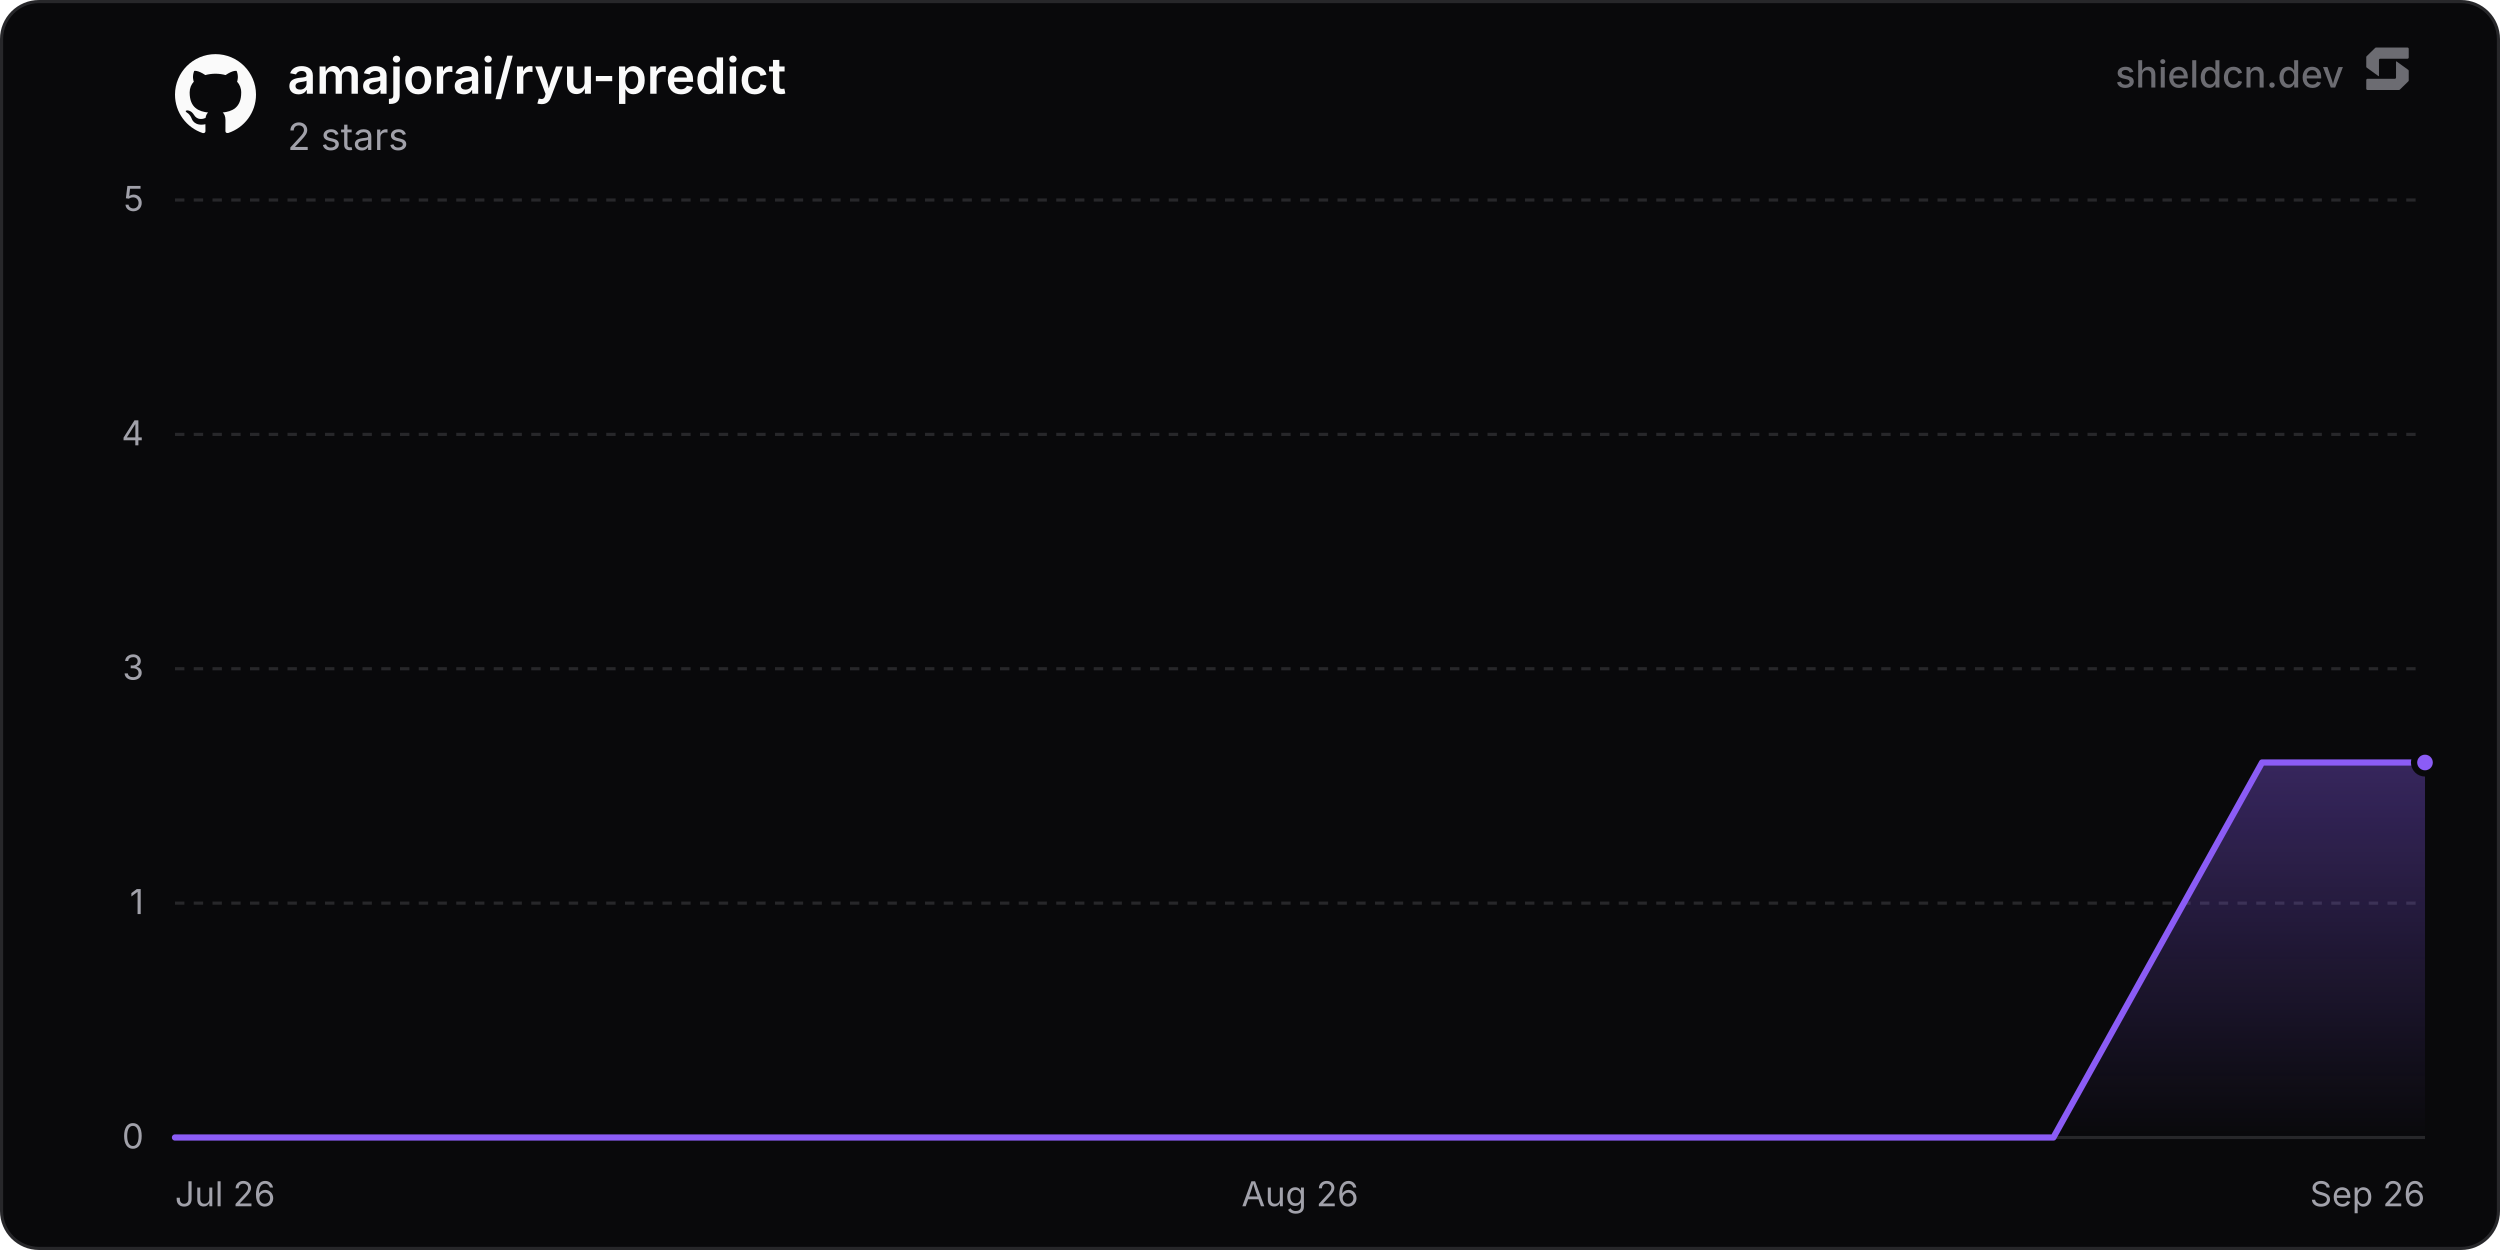
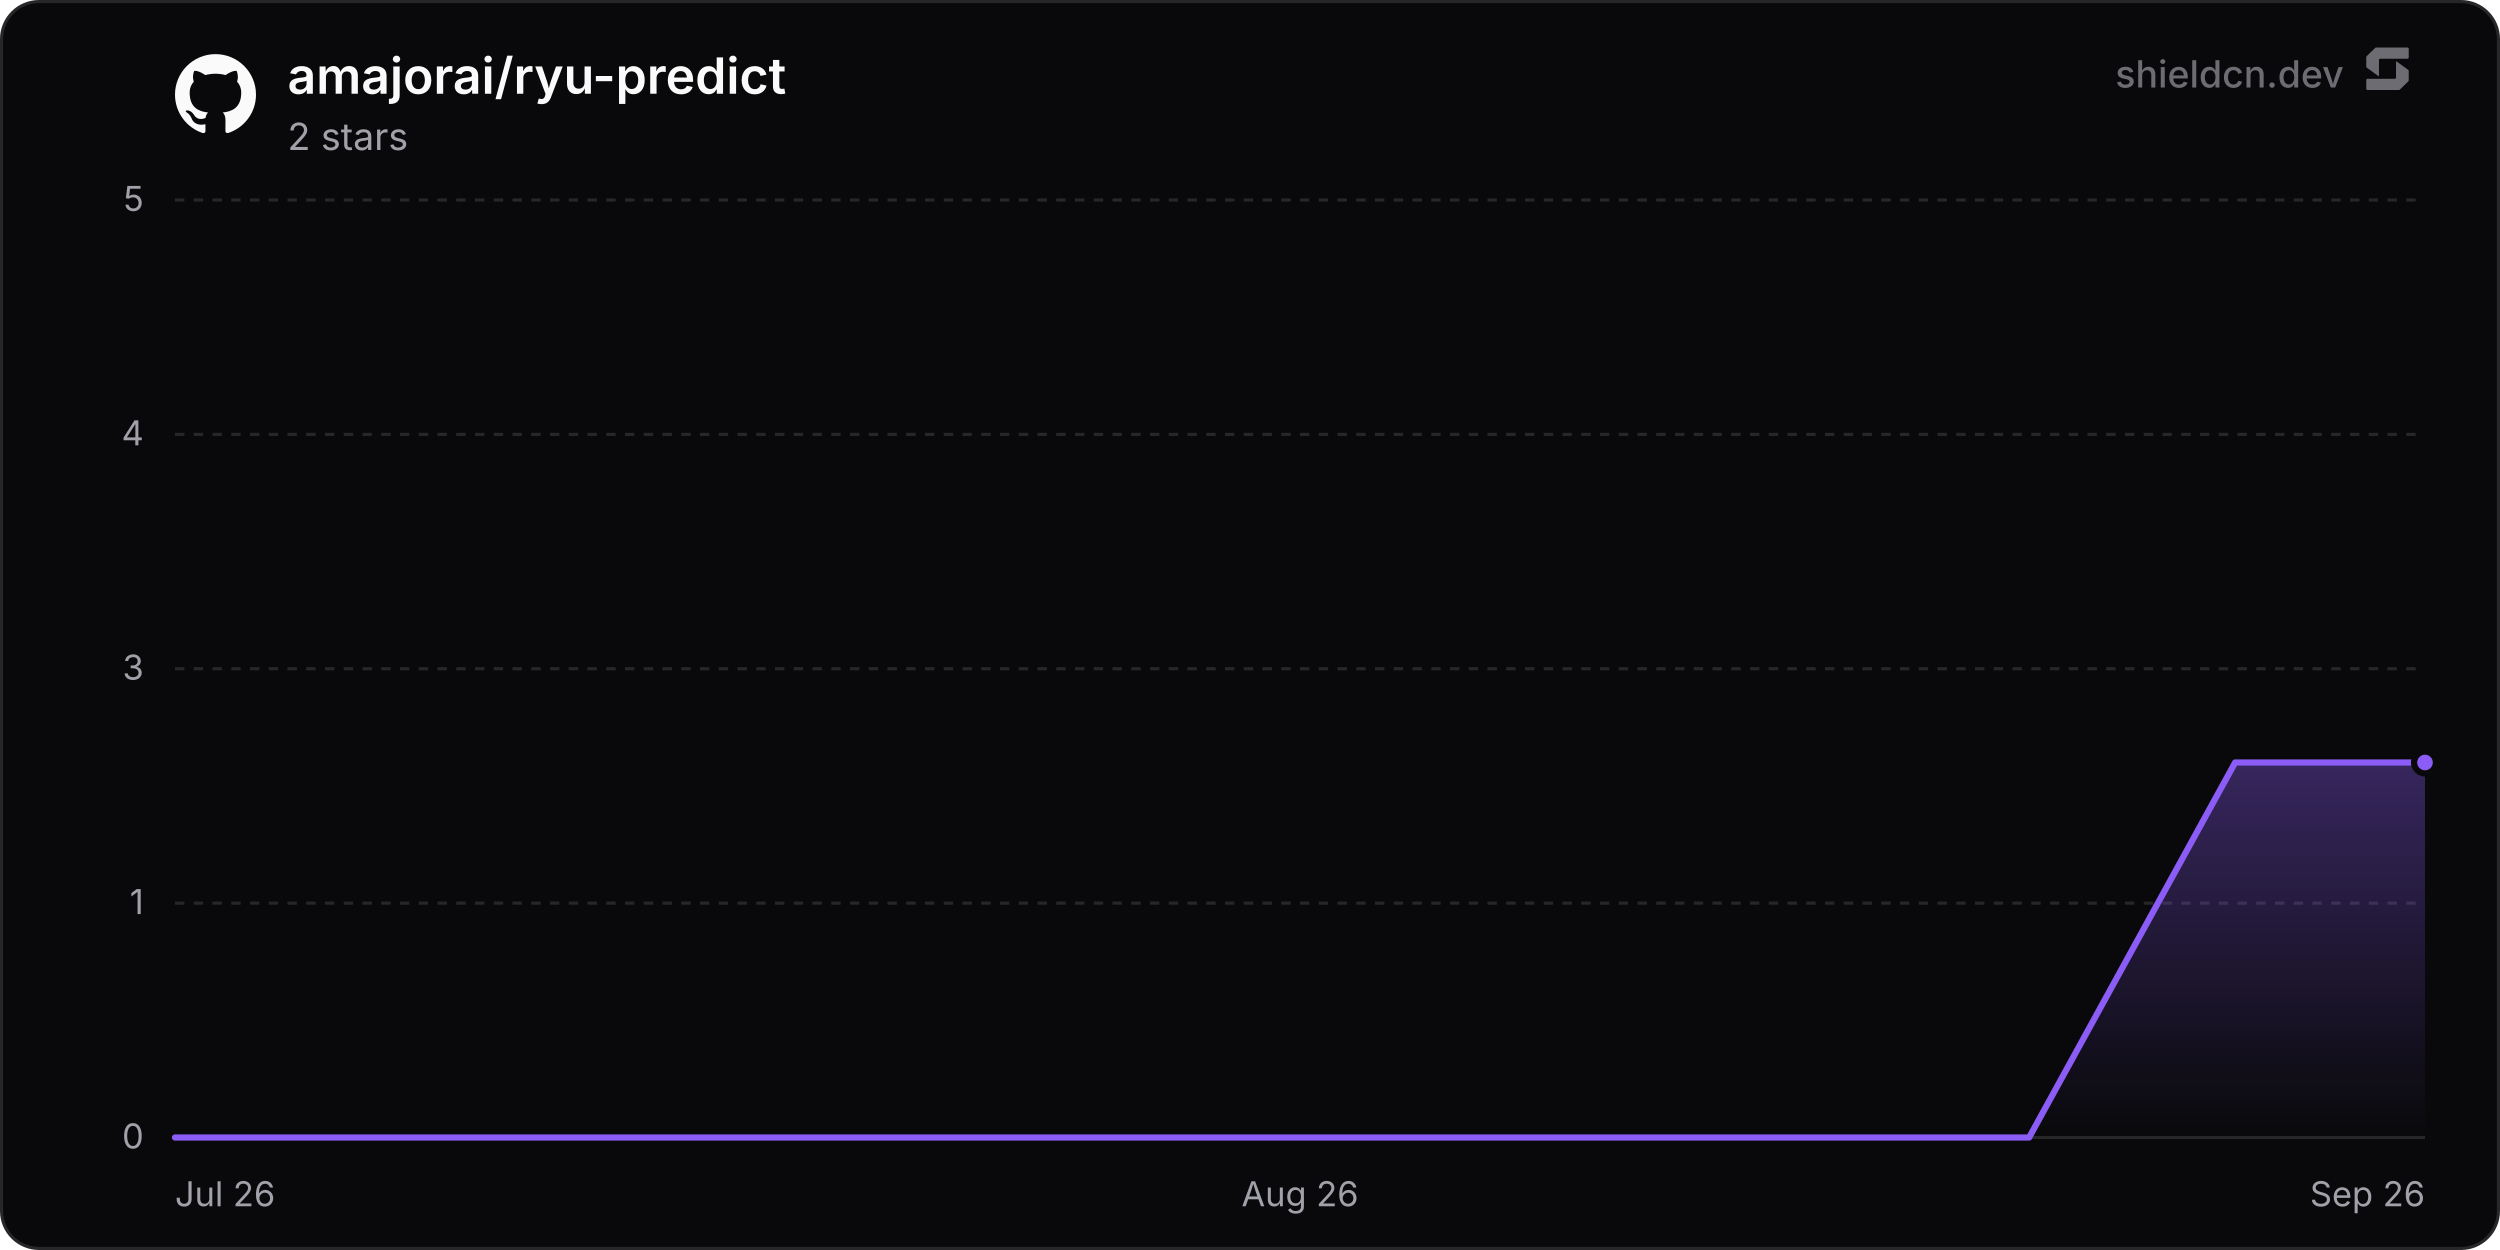
<svg xmlns="http://www.w3.org/2000/svg" width="800" height="400" viewBox="0 0 800 400" role="img" aria-label="amajorai/ryu-predict">
  <defs>
    <linearGradient id="chartFill0" x1="0" y1="0" x2="0" y2="1">
      <stop offset="0%" stop-color="rgba(139, 92, 246, 0.35)" />
      <stop offset="100%" stop-color="rgba(139, 92, 246, 0)" />
    </linearGradient>
  </defs>
  <rect x="0.5" y="0.5" width="799" height="399" rx="12" fill="#09090b" stroke="#27272a" stroke-width="1" />
  <line x1="56" y1="364" x2="776" y2="364" stroke="#27272a" stroke-width="1" />
  <text x="46" y="367.5" text-anchor="end" font-size="11" fill="#a1a1aa" font-family="'Inter', ui-sans-serif, system-ui, -apple-system, BlinkMacSystemFont, 'Segoe UI', Roboto, Helvetica, Arial, sans-serif">0</text>
  <line x1="56" y1="289" x2="776" y2="289" stroke="#27272a" stroke-width="1" stroke-dasharray="3 3" />
  <text x="46" y="292.5" text-anchor="end" font-size="11" fill="#a1a1aa" font-family="'Inter', ui-sans-serif, system-ui, -apple-system, BlinkMacSystemFont, 'Segoe UI', Roboto, Helvetica, Arial, sans-serif">1</text>
  <line x1="56" y1="214" x2="776" y2="214" stroke="#27272a" stroke-width="1" stroke-dasharray="3 3" />
  <text x="46" y="217.5" text-anchor="end" font-size="11" fill="#a1a1aa" font-family="'Inter', ui-sans-serif, system-ui, -apple-system, BlinkMacSystemFont, 'Segoe UI', Roboto, Helvetica, Arial, sans-serif">3</text>
  <line x1="56" y1="139" x2="776" y2="139" stroke="#27272a" stroke-width="1" stroke-dasharray="3 3" />
  <text x="46" y="142.5" text-anchor="end" font-size="11" fill="#a1a1aa" font-family="'Inter', ui-sans-serif, system-ui, -apple-system, BlinkMacSystemFont, 'Segoe UI', Roboto, Helvetica, Arial, sans-serif">4</text>
  <line x1="56" y1="64" x2="776" y2="64" stroke="#27272a" stroke-width="1" stroke-dasharray="3 3" />
  <text x="46" y="67.5" text-anchor="end" font-size="11" fill="#a1a1aa" font-family="'Inter', ui-sans-serif, system-ui, -apple-system, BlinkMacSystemFont, 'Segoe UI', Roboto, Helvetica, Arial, sans-serif">5</text>
  <text x="56" y="386" text-anchor="start" font-size="11" fill="#a1a1aa" font-family="'Inter', ui-sans-serif, system-ui, -apple-system, BlinkMacSystemFont, 'Segoe UI', Roboto, Helvetica, Arial, sans-serif">Jul 26</text>
  <text x="416" y="386" text-anchor="middle" font-size="11" fill="#a1a1aa" font-family="'Inter', ui-sans-serif, system-ui, -apple-system, BlinkMacSystemFont, 'Segoe UI', Roboto, Helvetica, Arial, sans-serif">Aug 26</text>
  <text x="776" y="386" text-anchor="end" font-size="11" fill="#a1a1aa" font-family="'Inter', ui-sans-serif, system-ui, -apple-system, BlinkMacSystemFont, 'Segoe UI', Roboto, Helvetica, Arial, sans-serif">Sep 26</text>
-   <path d="M56 364 L122.79 364 L189.57 364 L256.36 364 L323.15 364 L389.93 364 L456.72 364 L523.51 364 L590.29 364 L657.08 364 L723.86 244 L776 244 L776 364 L56 364 Z" fill="url(#chartFill0)" />
-   <path d="M56 364 L122.79 364 L189.57 364 L256.36 364 L323.15 364 L389.93 364 L456.72 364 L523.51 364 L590.29 364 L657.08 364 L723.86 244 L776 244" fill="none" stroke="#8b5cf6" stroke-width="2" stroke-linejoin="round" stroke-linecap="round" />
+   <path d="M56 364 L121.92 364 L187.85 364 L253.77 364 L319.7 364 L385.62 364 L451.55 364 L517.47 364 L583.4 364 L649.32 364 L715.25 244 L776 244 L776 364 L56 364 Z" fill="url(#chartFill0)" />
+   <path d="M56 364 L121.92 364 L187.85 364 L253.77 364 L319.7 364 L385.62 364 L451.55 364 L517.47 364 L583.4 364 L649.32 364 L715.25 244 L776 244" fill="none" stroke="#8b5cf6" stroke-width="2" stroke-linejoin="round" stroke-linecap="round" />
  <circle cx="776" cy="244" r="3.5" fill="#8b5cf6" stroke="#09090b" stroke-width="2" />
  <g transform="translate(56, 17) scale(1.08)" fill="#fafafa">
    <path d="M12 .297c-6.63 0-12 5.373-12 12 0 5.303 3.438 9.8 8.205 11.385.6.113.82-.258.82-.577 0-.285-.01-1.04-.015-2.04-3.338.724-4.042-1.61-4.042-1.61C4.422 18.07 3.633 17.7 3.633 17.7c-1.087-.744.084-.729.084-.729 1.205.084 1.838 1.236 1.838 1.236 1.07 1.835 2.809 1.305 3.495.998.108-.776.417-1.305.76-1.605-2.665-.3-5.466-1.332-5.466-5.93 0-1.31.465-2.38 1.235-3.22-.135-.303-.54-1.523.105-3.176 0 0 1.005-.322 3.3 1.23.96-.267 1.98-.399 3-.405 1.02.006 2.04.138 3 .405 2.28-1.552 3.285-1.23 3.285-1.23.645 1.653.24 2.873.12 3.176.765.84 1.23 1.91 1.23 3.22 0 4.61-2.805 5.625-5.475 5.92.42.36.81 1.096.81 2.22 0 1.606-.015 2.896-.015 3.286 0 .315.21.69.825.57C20.565 22.092 24 17.592 24 12.297c0-6.627-5.373-12-12-12" />
  </g>
  <text x="92" y="30" font-size="16" font-weight="600" fill="#fafafa" font-family="'Inter', ui-sans-serif, system-ui, -apple-system, BlinkMacSystemFont, 'Segoe UI', Roboto, Helvetica, Arial, sans-serif">amajorai/ryu-predict</text>
  <text x="92" y="48" font-size="12" fill="#a1a1aa" font-family="'Inter', ui-sans-serif, system-ui, -apple-system, BlinkMacSystemFont, 'Segoe UI', Roboto, Helvetica, Arial, sans-serif">2 stars</text>
  <g fill-opacity="0.65">
    <text x="750" y="28" text-anchor="end" font-size="12" font-weight="500" fill="#a1a1aa" font-family="'Inter', ui-sans-serif, system-ui, -apple-system, BlinkMacSystemFont, 'Segoe UI', Roboto, Helvetica, Arial, sans-serif">shieldcn.dev</text>
    <g transform="translate(756, 14) scale(0.01)" fill="#a1a1aa">
      <path d="M1088.4,565.1c-6.5-4.7-15.5,0-15.5,7.9v510.2c0,21.3-18.1,38.6-40.4,38.6H160.9c-22.3,0-40.4,17.3-40.4,38.6v280.8c0,21.3,18.1,38.6,40.4,38.6h1004.5c10.8,0,21.2-4.2,28.8-11.6l273.4-266.3c7.4-7.2,11.6-16.9,11.6-27v-308.7c0-12.1-5.9-23.5-16.1-30.8l-374.7-270.3Z" />
      <path d="M511.2,1035.9c6.5,4.7,15.5,0,15.5-7.9v-510.2c0-21.3,18.1-38.6,40.4-38.6h871.7c22.3,0,40.4-17.3,40.4-38.6V159.7c0-21.3-18.1-38.6-40.4-38.6H434.3c-10.8,0-21.2,4.2-28.8,11.6L132,399c-7.4,7.2-11.6,16.9-11.6,27v308.7c0,12.1,5.9,23.5,16.1,30.8l374.7,270.3Z" />
    </g>
  </g>
</svg>
